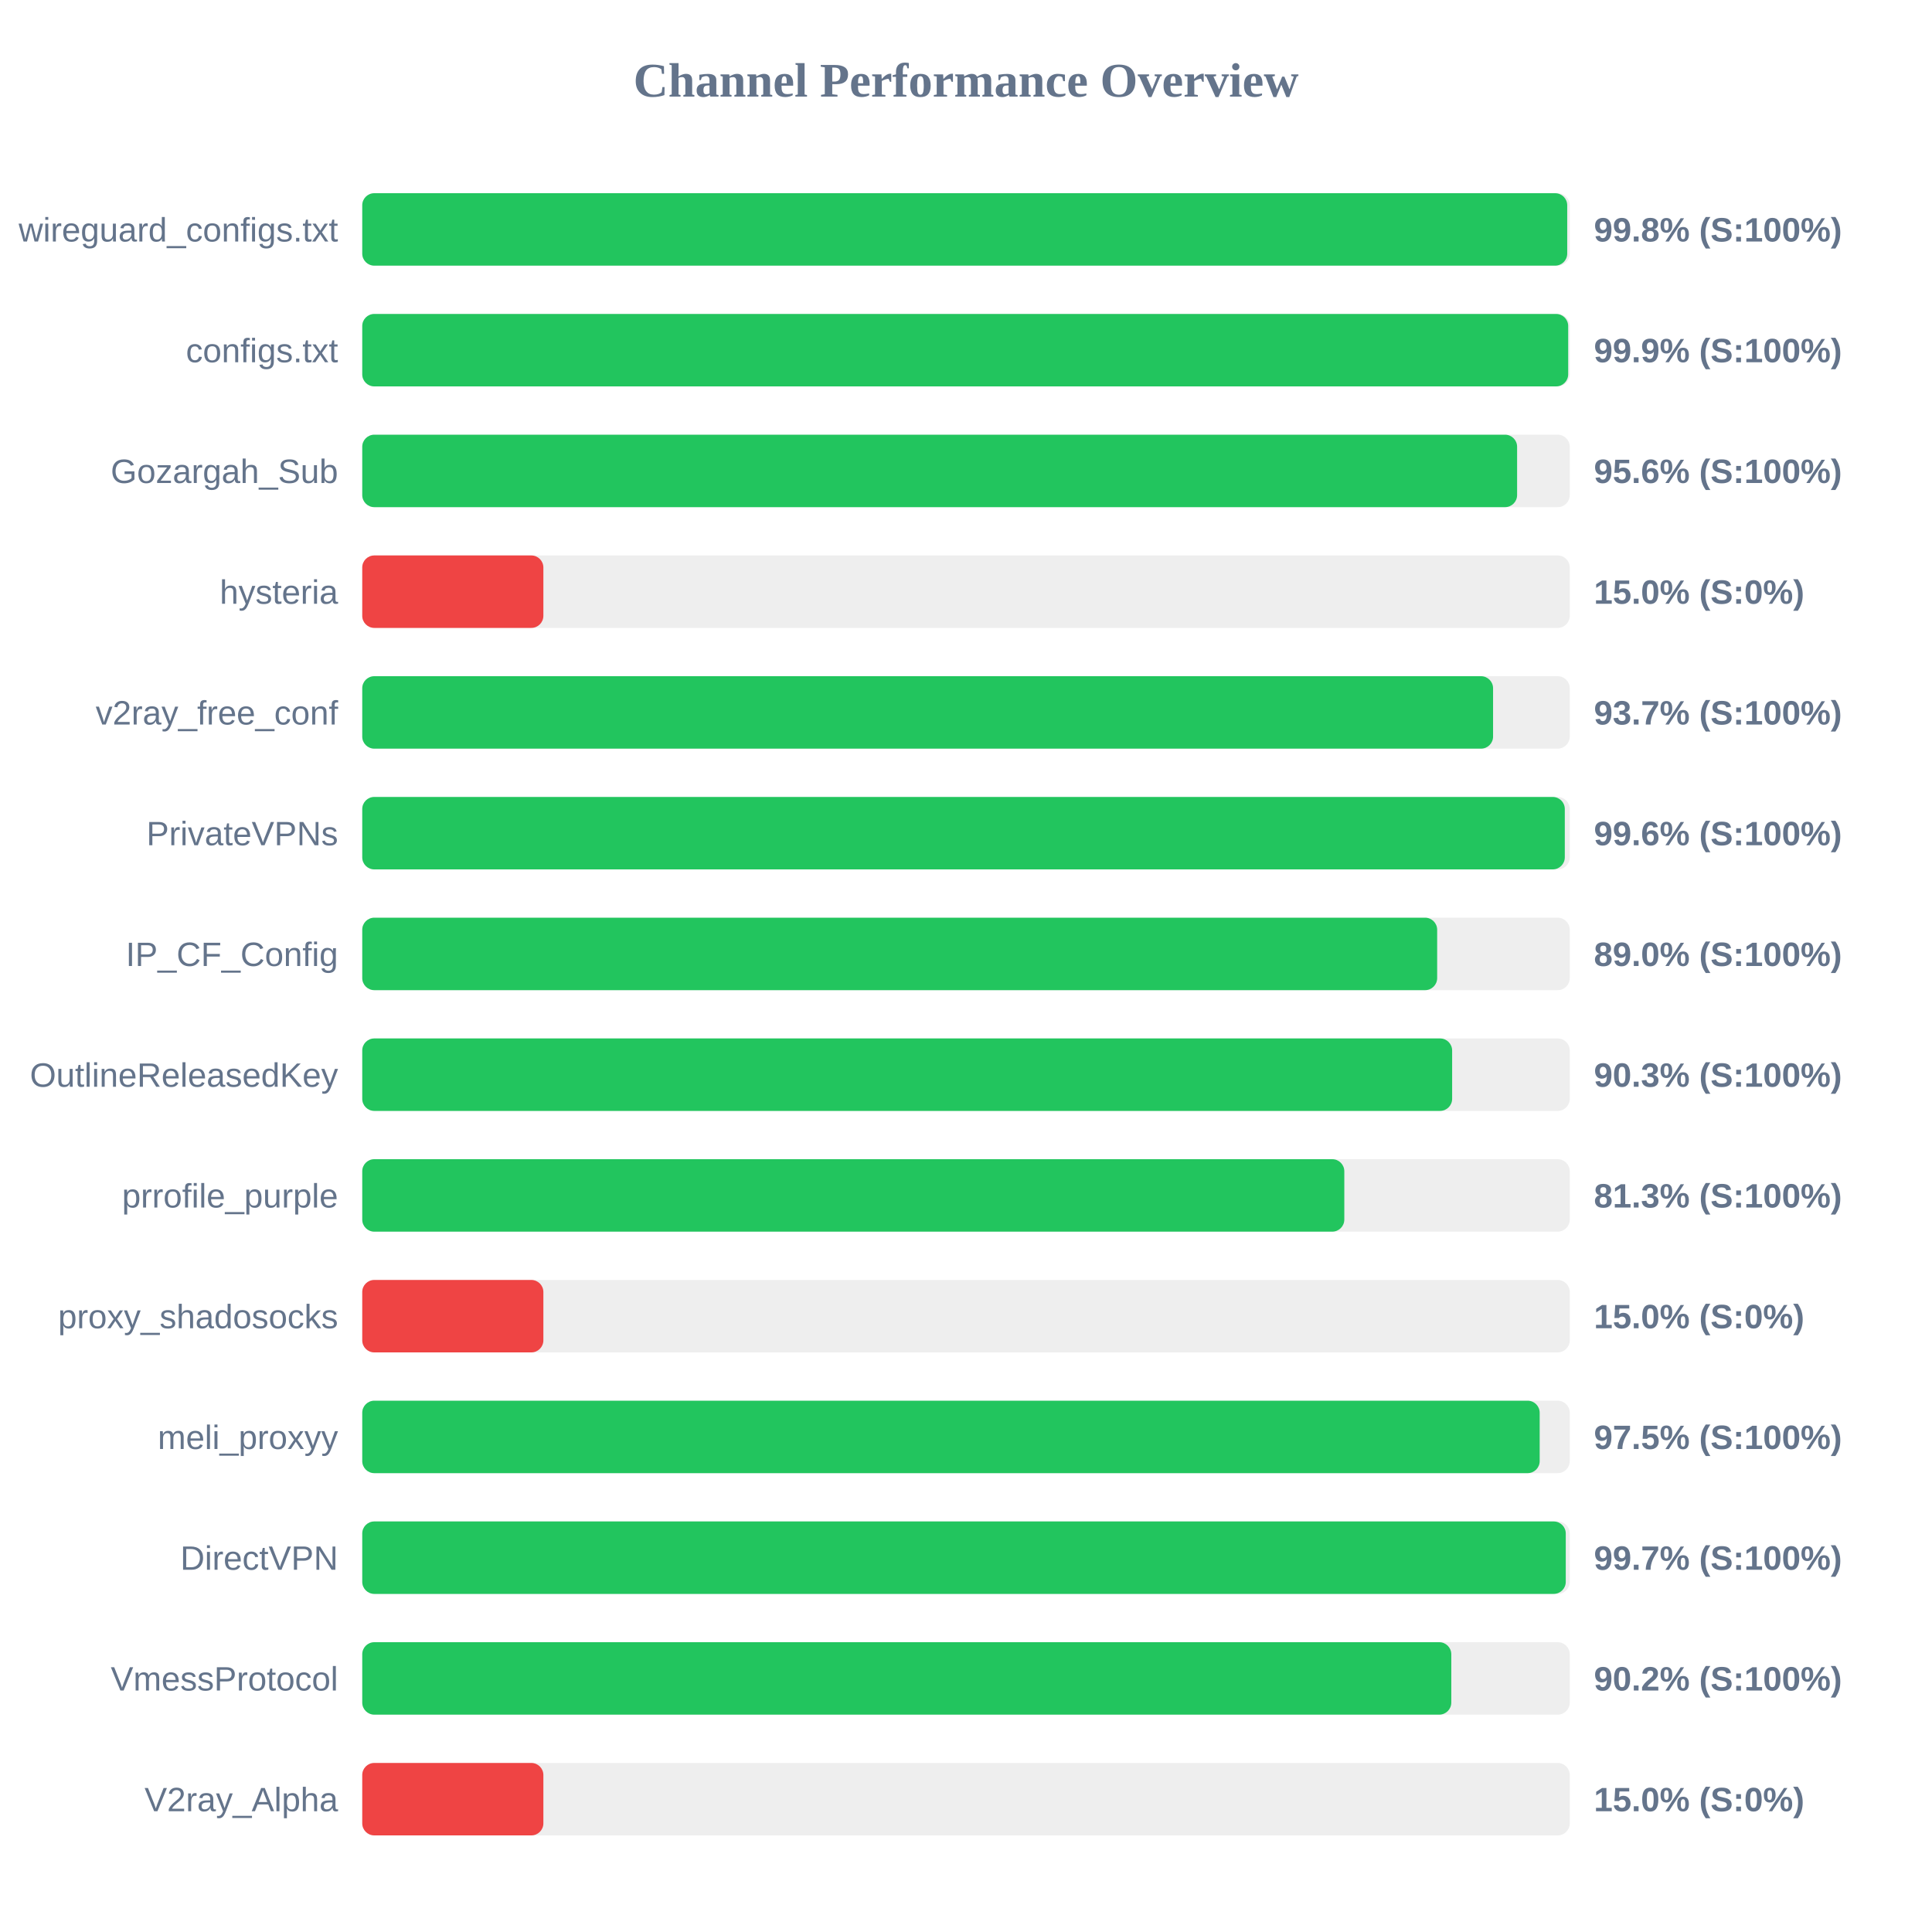
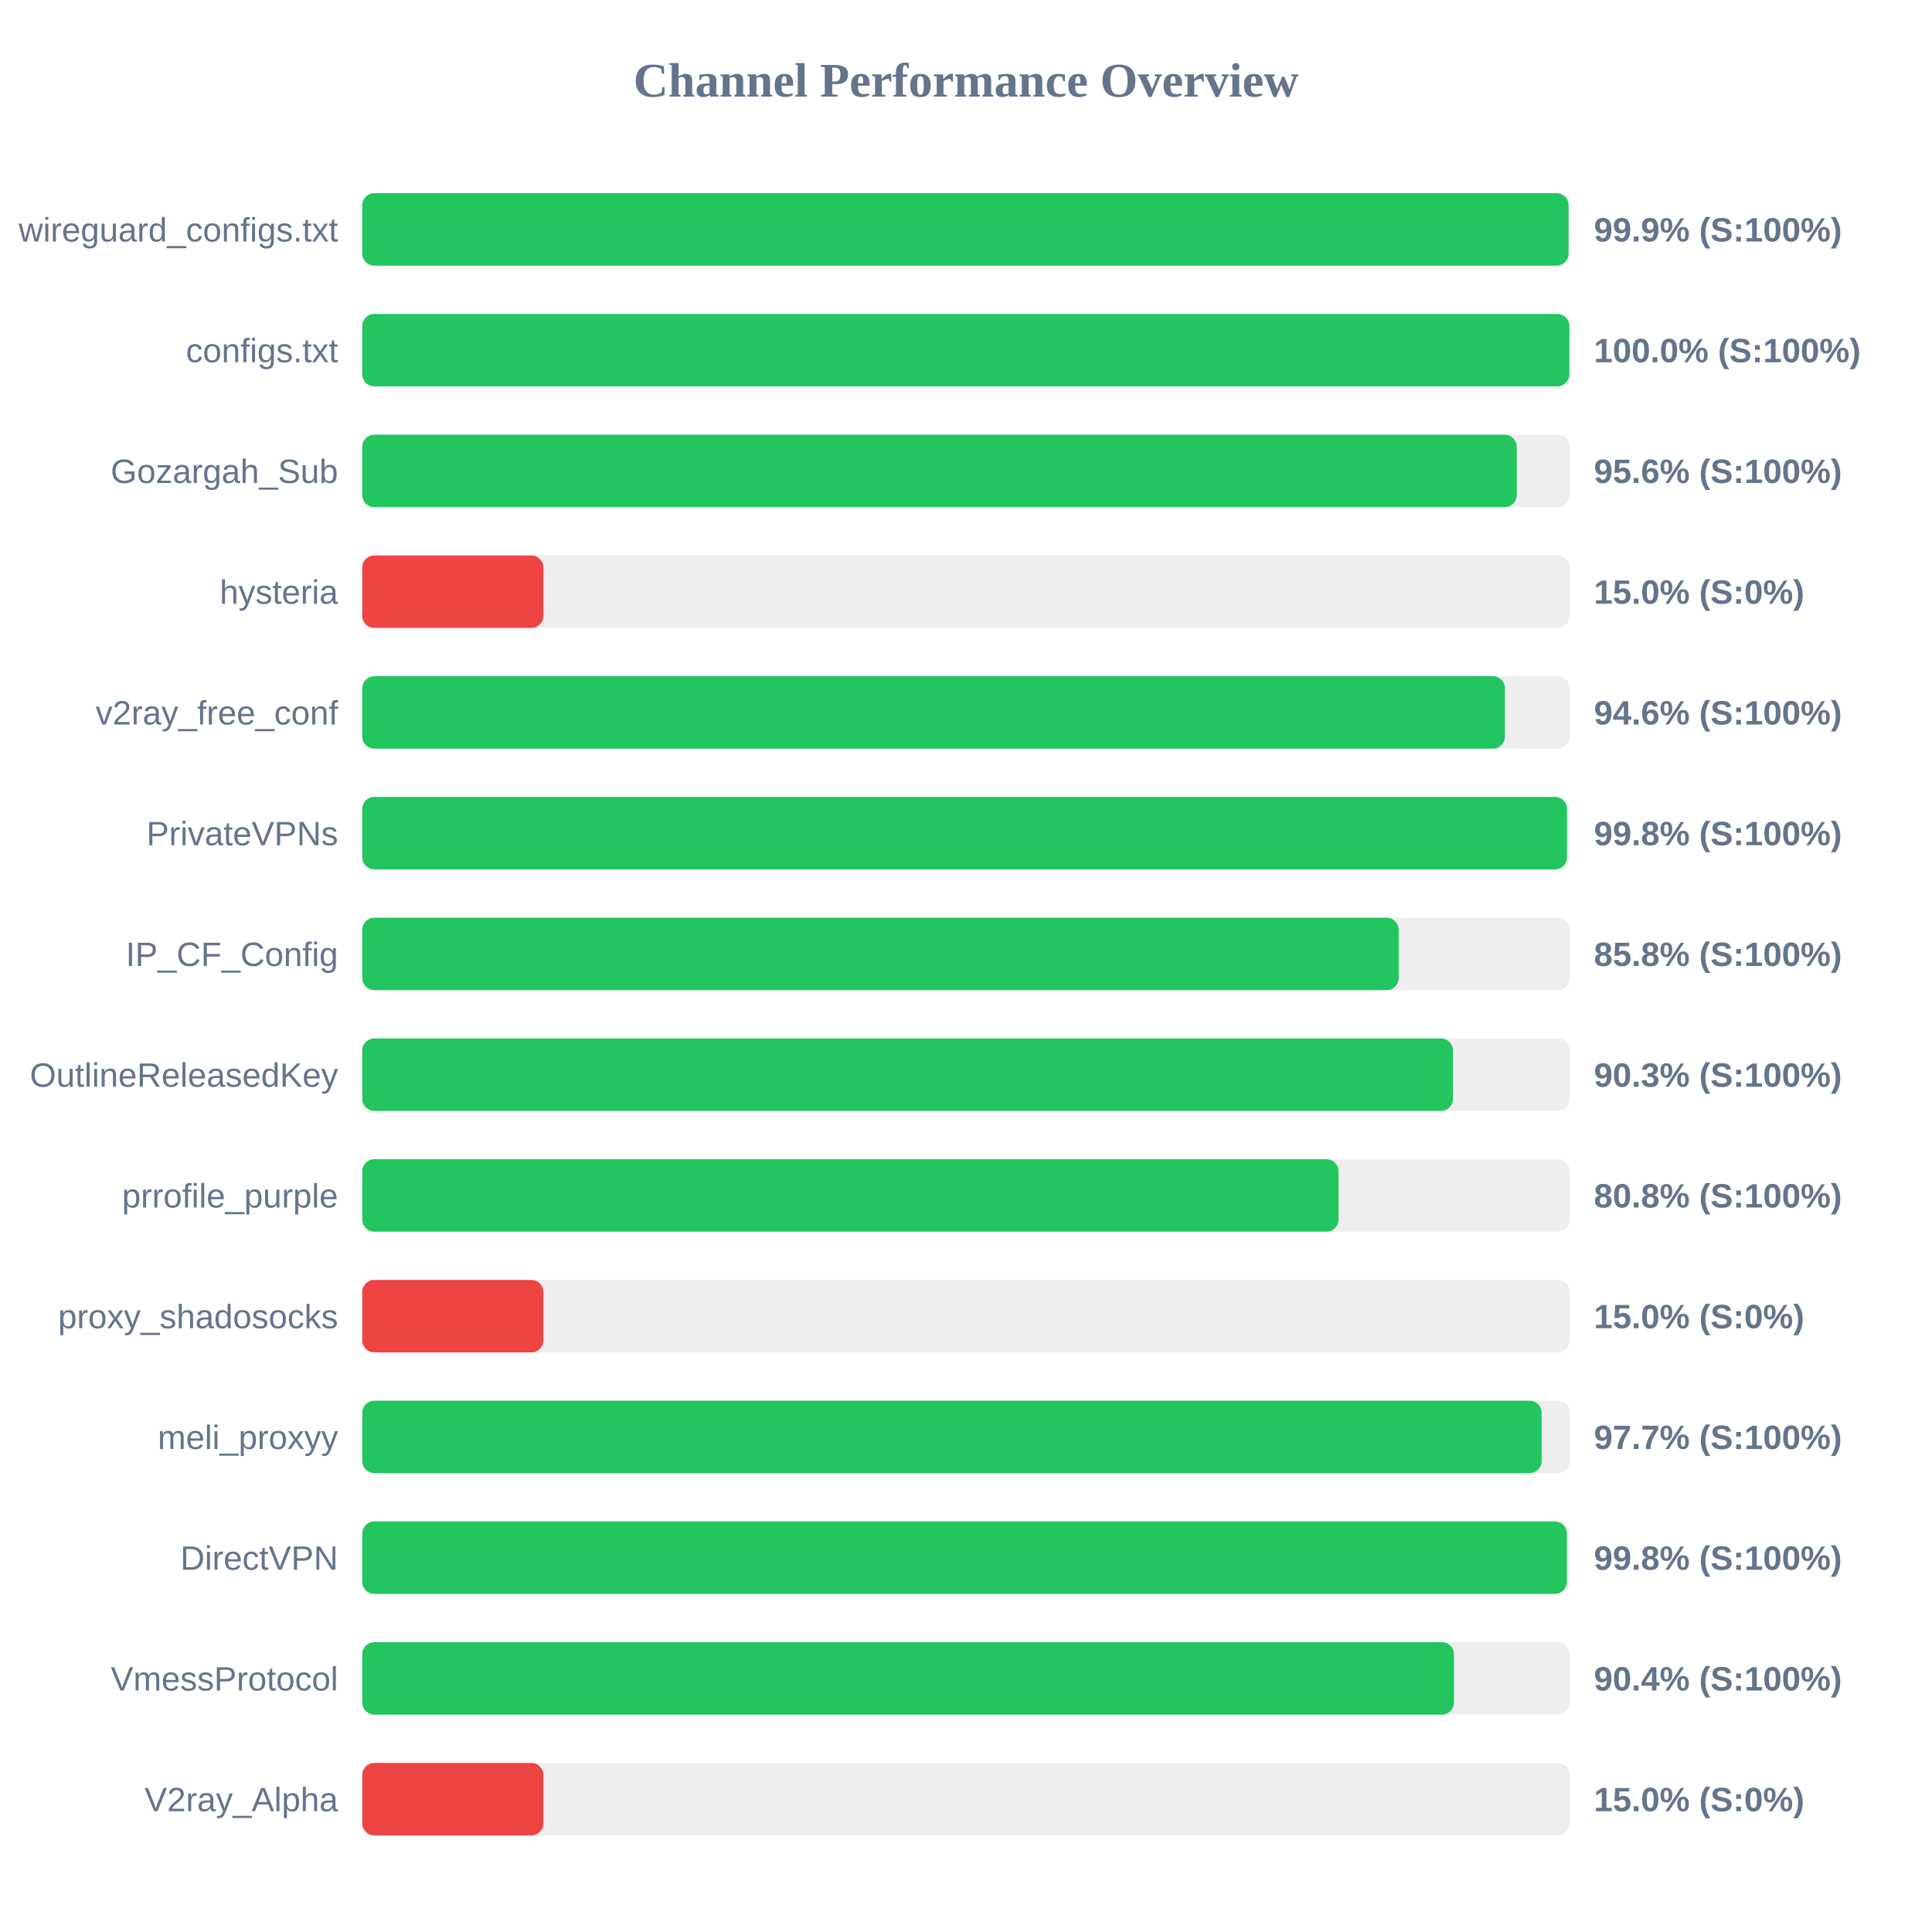
<svg xmlns="http://www.w3.org/2000/svg" width="800" height="800" version="1.1">
  <style>
        .row { font: 14px Arial; fill: #64748b; }
        .score { font: bold 14px Arial; fill: #64748b; }
    </style>
  <text x="400" y="40" text-anchor="middle" font-size="20px" font-weight="bold" fill="#64748b">Channel Performance Overview</text>
  <rect x="150" y="80" width="500" height="30" fill="#eee" rx="5" />
-   <rect x="150" y="80" width="498.95" height="30" fill="#22c55e" rx="5" />
+   <rect x="150" y="80" width="499.5" height="30" fill="#22c55e" rx="5" />
  <text x="140" y="100" text-anchor="end" class="row">wireguard_configs.txt</text>
-   <text x="660" y="100" text-anchor="start" class="score">99.8% (S:100%)</text>
+   <text x="660" y="100" text-anchor="start" class="score">99.9% (S:100%)</text>
  <rect x="150" y="130" width="500" height="30" fill="#eee" rx="5" />
-   <rect x="150" y="130" width="499.35" height="30" fill="#22c55e" rx="5" />
+   <rect x="150" y="130" width="499.85" height="30" fill="#22c55e" rx="5" />
  <text x="140" y="150" text-anchor="end" class="row">configs.txt</text>
-   <text x="660" y="150" text-anchor="start" class="score">99.9% (S:100%)</text>
+   <text x="660" y="150" text-anchor="start" class="score">100.0% (S:100%)</text>
  <rect x="150" y="180" width="500" height="30" fill="#eee" rx="5" />
-   <rect x="150" y="180" width="478.2" height="30" fill="#22c55e" rx="5" />
+   <rect x="150" y="180" width="478.05" height="30" fill="#22c55e" rx="5" />
  <text x="140" y="200" text-anchor="end" class="row">Gozargah_Sub</text>
  <text x="660" y="200" text-anchor="start" class="score">95.6% (S:100%)</text>
  <rect x="150" y="230" width="500" height="30" fill="#eee" rx="5" />
  <rect x="150" y="230" width="75.0" height="30" fill="#ef4444" rx="5" />
  <text x="140" y="250" text-anchor="end" class="row">hysteria</text>
  <text x="660" y="250" text-anchor="start" class="score">15.0% (S:0%)</text>
  <rect x="150" y="280" width="500" height="30" fill="#eee" rx="5" />
-   <rect x="150" y="280" width="468.25" height="30" fill="#22c55e" rx="5" />
+   <rect x="150" y="280" width="473.15" height="30" fill="#22c55e" rx="5" />
  <text x="140" y="300" text-anchor="end" class="row">v2ray_free_conf</text>
-   <text x="660" y="300" text-anchor="start" class="score">93.7% (S:100%)</text>
+   <text x="660" y="300" text-anchor="start" class="score">94.6% (S:100%)</text>
  <rect x="150" y="330" width="500" height="30" fill="#eee" rx="5" />
-   <rect x="150" y="330" width="497.95" height="30" fill="#22c55e" rx="5" />
+   <rect x="150" y="330" width="498.85" height="30" fill="#22c55e" rx="5" />
  <text x="140" y="350" text-anchor="end" class="row">PrivateVPNs</text>
-   <text x="660" y="350" text-anchor="start" class="score">99.6% (S:100%)</text>
+   <text x="660" y="350" text-anchor="start" class="score">99.8% (S:100%)</text>
  <rect x="150" y="380" width="500" height="30" fill="#eee" rx="5" />
-   <rect x="150" y="380" width="445.1" height="30" fill="#22c55e" rx="5" />
+   <rect x="150" y="380" width="429.15" height="30" fill="#22c55e" rx="5" />
  <text x="140" y="400" text-anchor="end" class="row">IP_CF_Config</text>
-   <text x="660" y="400" text-anchor="start" class="score">89.0% (S:100%)</text>
+   <text x="660" y="400" text-anchor="start" class="score">85.8% (S:100%)</text>
  <rect x="150" y="430" width="500" height="30" fill="#eee" rx="5" />
-   <rect x="150" y="430" width="451.3" height="30" fill="#22c55e" rx="5" />
+   <rect x="150" y="430" width="451.65" height="30" fill="#22c55e" rx="5" />
  <text x="140" y="450" text-anchor="end" class="row">OutlineReleasedKey</text>
  <text x="660" y="450" text-anchor="start" class="score">90.3% (S:100%)</text>
  <rect x="150" y="480" width="500" height="30" fill="#eee" rx="5" />
-   <rect x="150" y="480" width="406.65" height="30" fill="#22c55e" rx="5" />
+   <rect x="150" y="480" width="404.25" height="30" fill="#22c55e" rx="5" />
  <text x="140" y="500" text-anchor="end" class="row">prrofile_purple</text>
-   <text x="660" y="500" text-anchor="start" class="score">81.3% (S:100%)</text>
+   <text x="660" y="500" text-anchor="start" class="score">80.8% (S:100%)</text>
  <rect x="150" y="530" width="500" height="30" fill="#eee" rx="5" />
  <rect x="150" y="530" width="75.0" height="30" fill="#ef4444" rx="5" />
  <text x="140" y="550" text-anchor="end" class="row">proxy_shadosocks</text>
  <text x="660" y="550" text-anchor="start" class="score">15.0% (S:0%)</text>
  <rect x="150" y="580" width="500" height="30" fill="#eee" rx="5" />
-   <rect x="150" y="580" width="487.55" height="30" fill="#22c55e" rx="5" />
+   <rect x="150" y="580" width="488.35" height="30" fill="#22c55e" rx="5" />
  <text x="140" y="600" text-anchor="end" class="row">meli_proxyy</text>
-   <text x="660" y="600" text-anchor="start" class="score">97.5% (S:100%)</text>
+   <text x="660" y="600" text-anchor="start" class="score">97.7% (S:100%)</text>
  <rect x="150" y="630" width="500" height="30" fill="#eee" rx="5" />
-   <rect x="150" y="630" width="498.35" height="30" fill="#22c55e" rx="5" />
+   <rect x="150" y="630" width="498.8" height="30" fill="#22c55e" rx="5" />
  <text x="140" y="650" text-anchor="end" class="row">DirectVPN</text>
-   <text x="660" y="650" text-anchor="start" class="score">99.7% (S:100%)</text>
+   <text x="660" y="650" text-anchor="start" class="score">99.8% (S:100%)</text>
  <rect x="150" y="680" width="500" height="30" fill="#eee" rx="5" />
-   <rect x="150" y="680" width="450.95" height="30" fill="#22c55e" rx="5" />
+   <rect x="150" y="680" width="452.05" height="30" fill="#22c55e" rx="5" />
  <text x="140" y="700" text-anchor="end" class="row">VmessProtocol</text>
-   <text x="660" y="700" text-anchor="start" class="score">90.2% (S:100%)</text>
+   <text x="660" y="700" text-anchor="start" class="score">90.4% (S:100%)</text>
  <rect x="150" y="730" width="500" height="30" fill="#eee" rx="5" />
  <rect x="150" y="730" width="75.0" height="30" fill="#ef4444" rx="5" />
  <text x="140" y="750" text-anchor="end" class="row">V2ray_Alpha</text>
  <text x="660" y="750" text-anchor="start" class="score">15.0% (S:0%)</text>
</svg>
